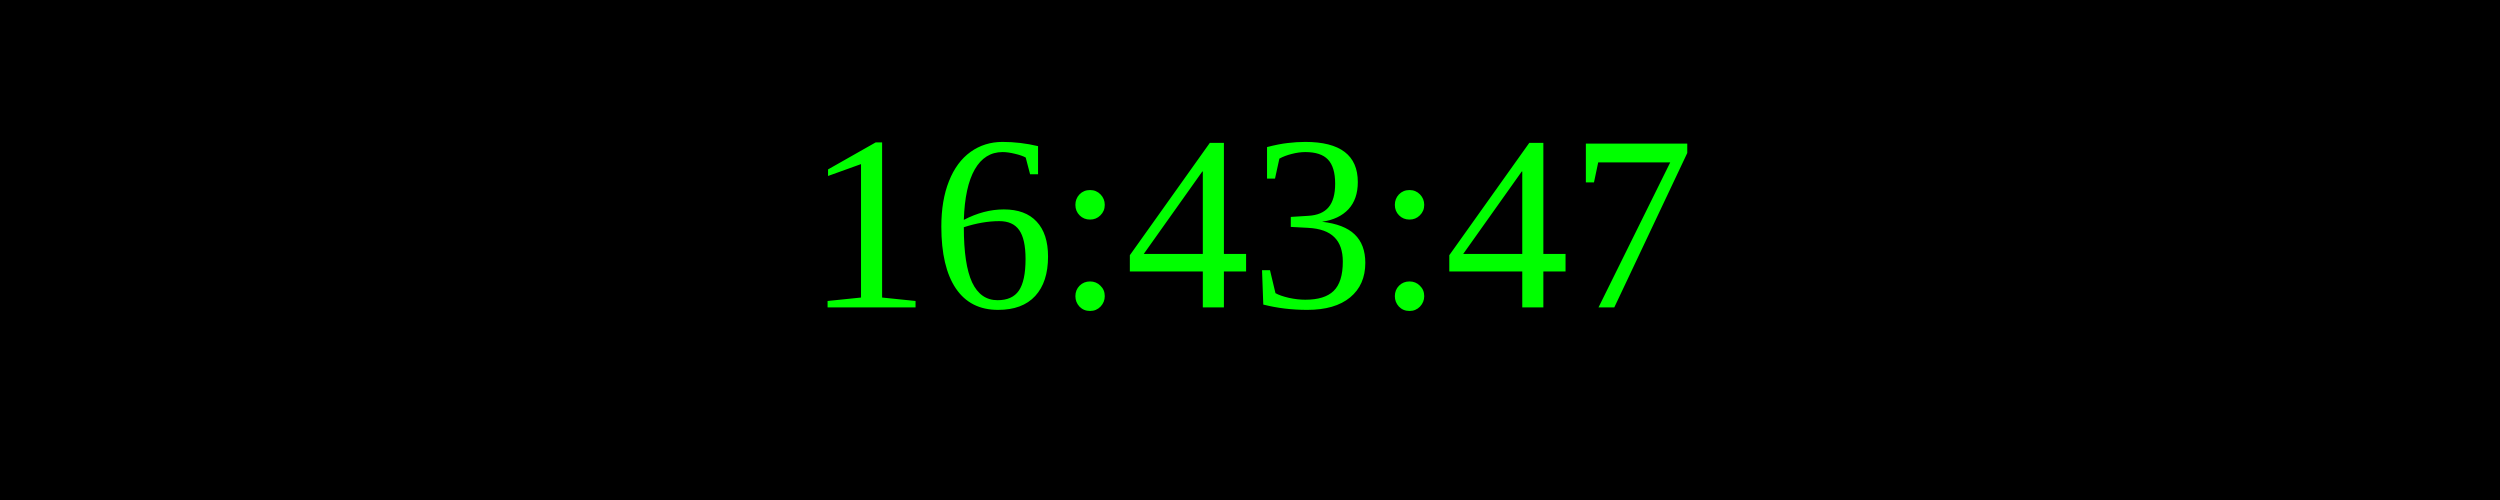
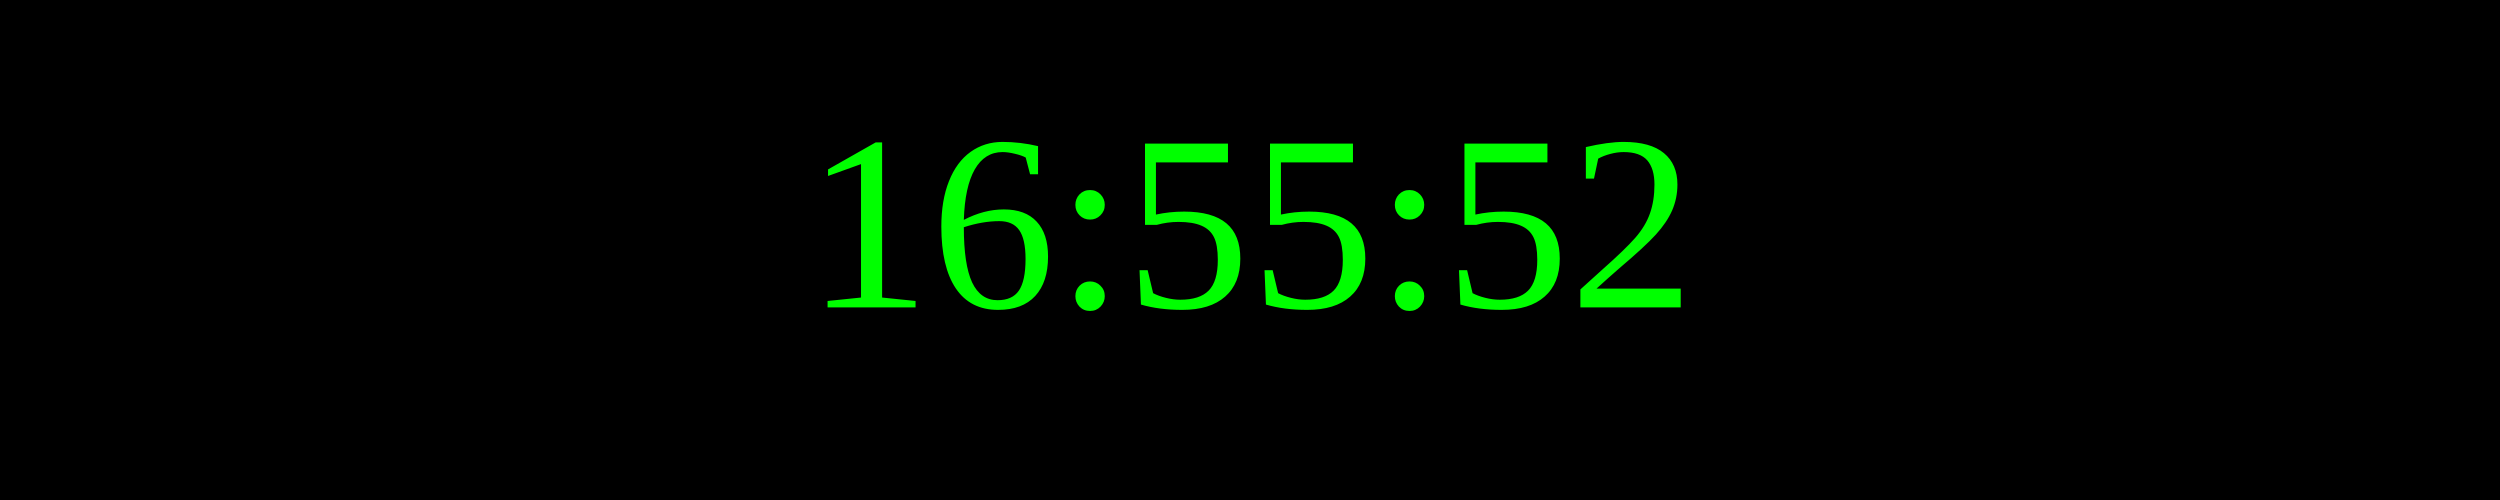
<svg xmlns="http://www.w3.org/2000/svg" width="250" height="50">
  <rect width="100%" height="100%" fill="black" />
  <text x="50%" y="50%" font-size="25" fill="lime" text-anchor="middle" dominant-baseline="middle">
- 16:43:47
+ 16:55:52
</text>
</svg>
